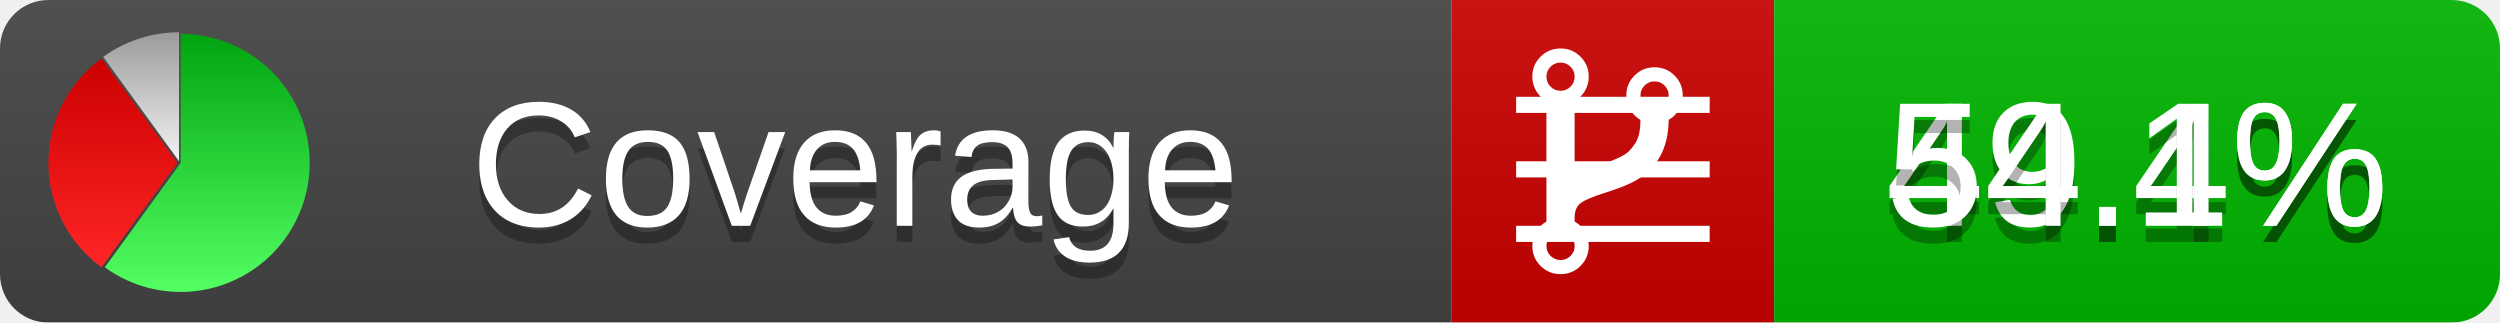
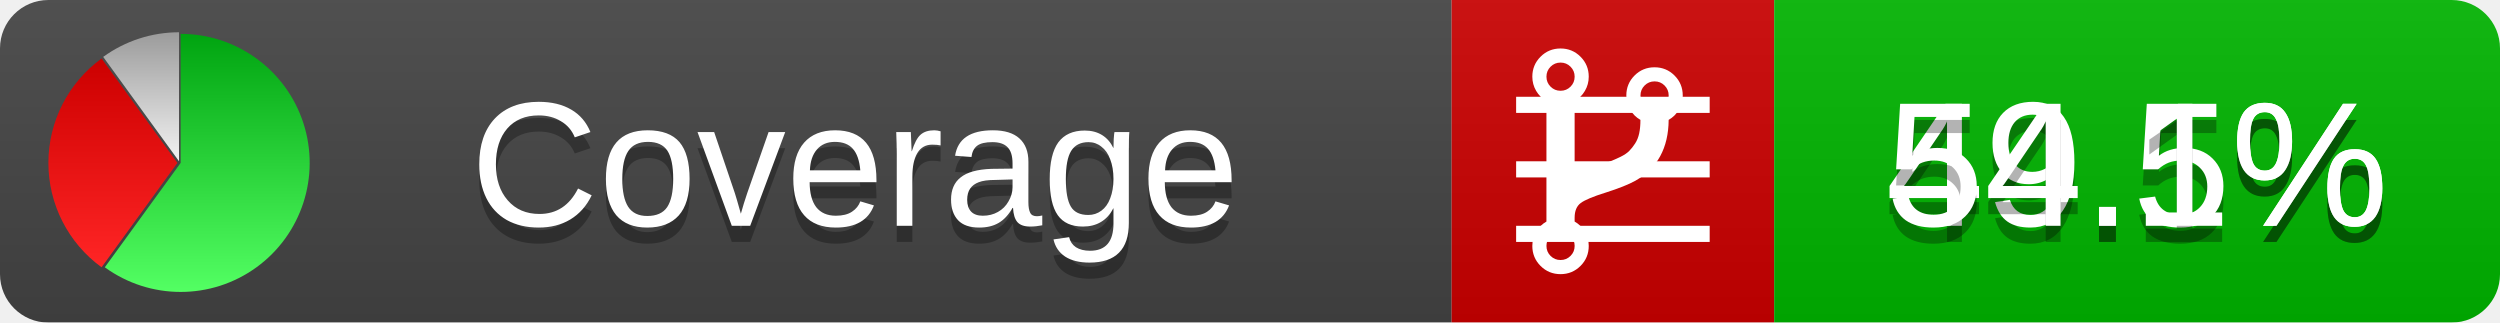
<svg xmlns="http://www.w3.org/2000/svg" xmlns:xlink="http://www.w3.org/1999/xlink" width="155" height="20">
  <style type="text/css">
          
            @keyframes fadeout {
              0 % { visibility: visible; opacity: 1; }
              40% { visibility: visible; opacity: 1; }
              50% { visibility: hidden; opacity: 0; }
              90% { visibility: hidden; opacity: 0; }
              100% { visibility: visible; opacity: 1; }
            }
            @keyframes fadein {
              0% { visibility: hidden; opacity: 0; }
              40% { visibility: hidden; opacity: 0; }
              50% { visibility: visible; opacity: 1; }
              90% { visibility: visible; opacity: 1; }
              100% { visibility: hidden; opacity: 0; }
            }
            .linecoverage {
                animation-duration: 10s;
                animation-name: fadeout;
                animation-iteration-count: infinite;
            }
            .branchcoverage {
                animation-duration: 10s;
                animation-name: fadein;
                animation-iteration-count: infinite;
            }
          
    </style>
  <defs>
    <linearGradient id="gradient" x2="0" y2="100%">
      <stop offset="0" stop-color="#bbb" stop-opacity=".1" />
      <stop offset="1" stop-opacity=".1" />
    </linearGradient>
    <linearGradient id="green" x2="0" y2="100%">
      <stop offset="0" stop-color="#00A410" />
      <stop offset="1" stop-color="#53FF63" />
    </linearGradient>
    <linearGradient id="red" x2="0" y2="100%">
      <stop offset="0" stop-color="#C00" />
      <stop offset="1" stop-color="#FF2525" />
    </linearGradient>
    <linearGradient id="gray" x2="0" y2="100%">
      <stop offset="0" stop-color="#9B9B9B" />
      <stop offset="1" stop-color="#F3F3F3" />
    </linearGradient>
    <mask id="mask">
      <rect width="155" height="20" rx="3" fill="#fff" />
    </mask>
    <g id="icon">
      <path style="fill:url(#green);" d="M205,202.5 l0,-200 a200,200 0 1,1 -117.558,361.803 z" />
      <path style="fill:url(#red);" d="M200,202.5 l-117.558,161.803 a200,200 0 0,1 0,-323.607 z" />
      <path style="fill:url(#gray);" d="M202.5,200 l-117.558,-161.803 a200,200 0 0,1 117.558,-38.196 z" />
    </g>
  </defs>
  <g mask="url(#mask)">
    <rect x="0" y="0" width="90" height="20" fill="#444" />
    <rect x="90" y="0" width="20" height="20" fill="#c00" />
    <rect x="110" y="0" width="45" height="20" fill="#00B600" />
    <rect x="0" y="0" width="155" height="20" fill="url(#gradient)" />
  </g>
  <g>
    <path class="linecoverage" stroke="#fff" d="M94 6.5 h12 M94 10.5 h12 M94 14.5 h12" />
    <path class="branchcoverage" fill="#fff" d="m 97.628,15.247 q 0,-0.364 -0.255,-0.619 -0.255,-0.255 -0.619,-0.255 -0.364,0 -0.619,0.255 -0.255,0.255 -0.255,0.619 0,0.364 0.255,0.619 0.255,0.255 0.619,0.255 0.364,0 0.619,-0.255 0.255,-0.255 0.255,-0.619 z m 0,-10.493 q 0,-0.364 -0.255,-0.619 -0.255,-0.255 -0.619,-0.255 -0.364,0 -0.619,0.255 -0.255,0.255 -0.255,0.619 0,0.364 0.255,0.619 0.255,0.255 0.619,0.255 0.364,0 0.619,-0.255 0.255,-0.255 0.255,-0.619 z m 5.83,1.166 q 0,-0.364 -0.255,-0.619 -0.255,-0.255 -0.619,-0.255 -0.364,0 -0.619,0.255 -0.255,0.255 -0.255,0.619 0,0.364 0.255,0.619 0.255,0.255 0.619,0.255 0.364,0 0.619,-0.255 0.255,-0.255 0.255,-0.619 z m 0.874,0 q 0,0.474 -0.237,0.879 -0.237,0.405 -0.638,0.633 -0.018,2.614 -2.059,3.771 -0.619,0.346 -1.849,0.738 -1.166,0.364 -1.544,0.647 -0.378,0.282 -0.378,0.911 l 0,0.237 q 0.401,0.228 0.638,0.633 0.237,0.405 0.237,0.879 0,0.729 -0.51,1.239 -0.51,0.51 -1.239,0.51 -0.729,0 -1.239,-0.51 -0.51,-0.51 -0.51,-1.239 0,-0.474 0.237,-0.879 0.237,-0.405 0.638,-0.633 l 0,-7.469 q -0.401,-0.228 -0.638,-0.633 -0.237,-0.405 -0.237,-0.879 0,-0.729 0.51,-1.239 0.51,-0.51 1.239,-0.51 0.729,0 1.239,0.51 0.51,0.51 0.51,1.239 0,0.474 -0.237,0.879 -0.237,0.405 -0.638,0.633 l 0,4.527 q 0.492,-0.237 1.403,-0.519 0.501,-0.155 0.797,-0.269 0.296,-0.114 0.642,-0.282 0.346,-0.169 0.537,-0.36 0.191,-0.191 0.369,-0.465 0.178,-0.273 0.255,-0.633 0.077,-0.36 0.077,-0.833 -0.401,-0.228 -0.638,-0.633 -0.237,-0.405 -0.237,-0.879 0,-0.729 0.51,-1.239 0.51,-0.51 1.239,-0.51 0.729,0 1.239,0.51 0.51,0.51 0.51,1.239 z" />
  </g>
  <g fill="#fff" text-anchor="middle" font-family="Verdana,Arial,Geneva,sans-serif" font-size="11">
    <a xlink:href="https://github.com/danielpalme/ReportGenerator" target="_top">
      <use xlink:href="#icon" transform="translate(3,2) scale(.04)" />
    </a>
    <text x="53" y="15" fill="#010101" fill-opacity=".3">Coverage</text>
    <text x="53" y="14" fill="#fff">Coverage</text>
-     <text class="linecoverage" x="132.5" y="15" fill="#010101" fill-opacity=".3">49.4%</text>
-     <text class="linecoverage" x="132.5" y="14">49.4%</text>
+     <text class="linecoverage" x="132.5" y="15" fill="#010101" fill-opacity=".3">49.5%</text>
+     <text class="linecoverage" x="132.5" y="14">49.5%</text>
    <text class="branchcoverage" x="132.5" y="15" fill="#010101" fill-opacity=".3">54.1%</text>
    <text class="branchcoverage" x="132.5" y="14">54.1%</text>
  </g>
  <g>
    <rect class="linecoverage" x="90" y="0" width="65" height="20" fill-opacity="0" />
    <rect class="branchcoverage" x="90" y="0" width="65" height="20" fill-opacity="0" />
  </g>
</svg>
